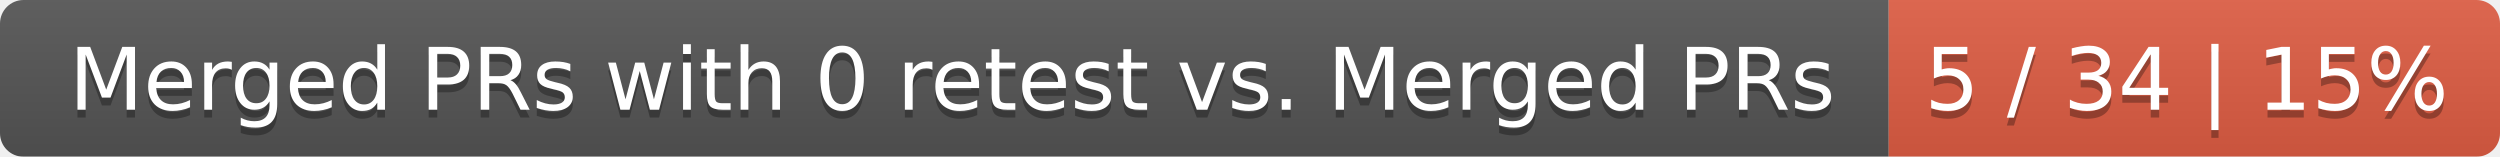
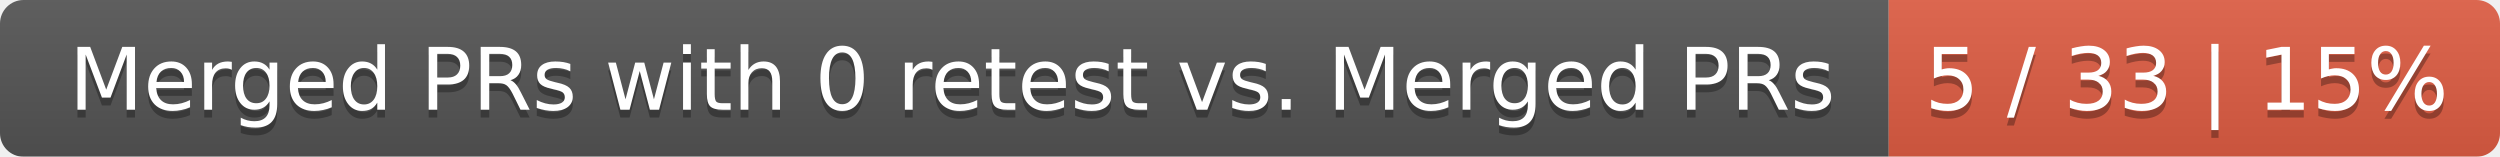
<svg xmlns="http://www.w3.org/2000/svg" width="319" height="20">
  <linearGradient id="smooth" x2="0" y2="100%">
    <stop offset="0" stop-color="#bbb" stop-opacity=".1" />
    <stop offset="1" stop-opacity=".1" />
  </linearGradient>
  <mask id="round">
    <rect width="319" height="20" rx="3" fill="#fff" />
  </mask>
  <g mask="url(#round)">
    <rect width="241" height="20" fill="#555" />
    <rect x="241" width="78" height="20" fill="#e05d44" />
    <rect width="319" height="20" fill="url(#smooth)" />
  </g>
  <g fill="#fff" text-anchor="middle" font-family="DejaVu Sans,Verdana,Geneva,sans-serif" font-size="11">
    <text x="121.5" y="15" fill="#010101" fill-opacity=".3">Merged PRs with 0 retest vs. Merged PRs</text>
    <text x="121.5" y="14">Merged PRs with 0 retest vs. Merged PRs</text>
-     <text x="279" y="15" fill="#010101" fill-opacity=".3">5 / 34 | 15%</text>
-     <text x="279" y="14">5 / 34 | 15%</text>
+     <text x="279" y="15" fill="#010101" fill-opacity=".3">5 / 33 | 15%</text>
+     <text x="279" y="14">5 / 33 | 15%</text>
  </g>
</svg>
